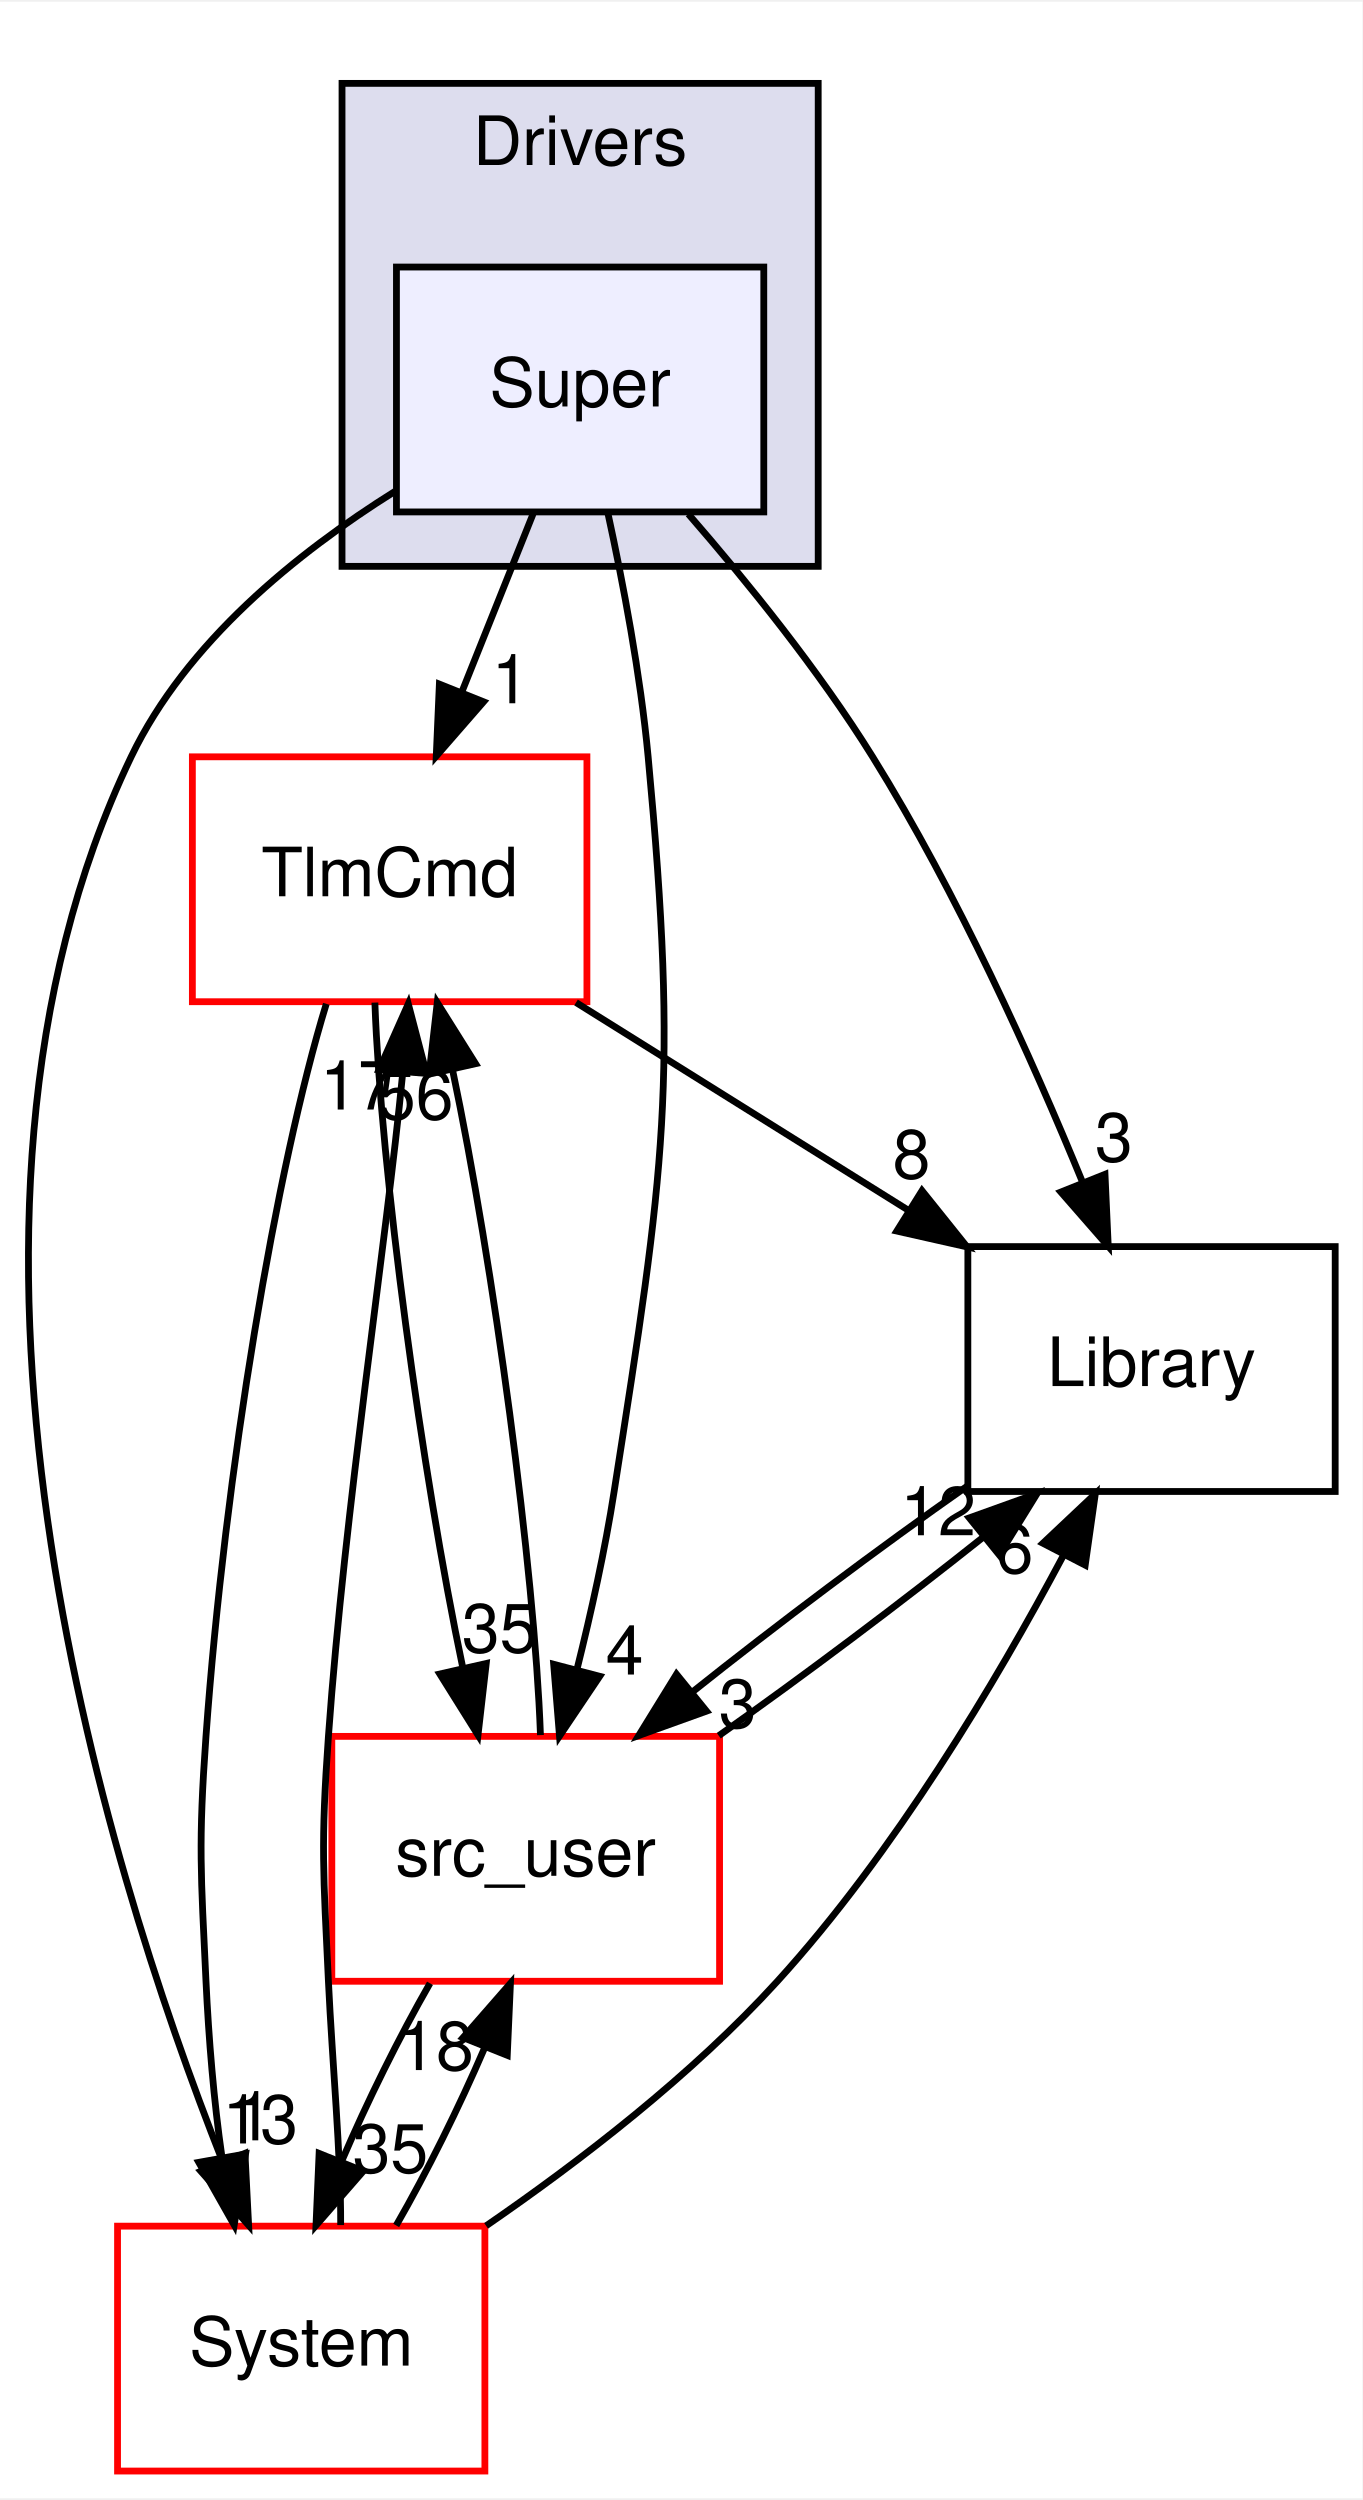
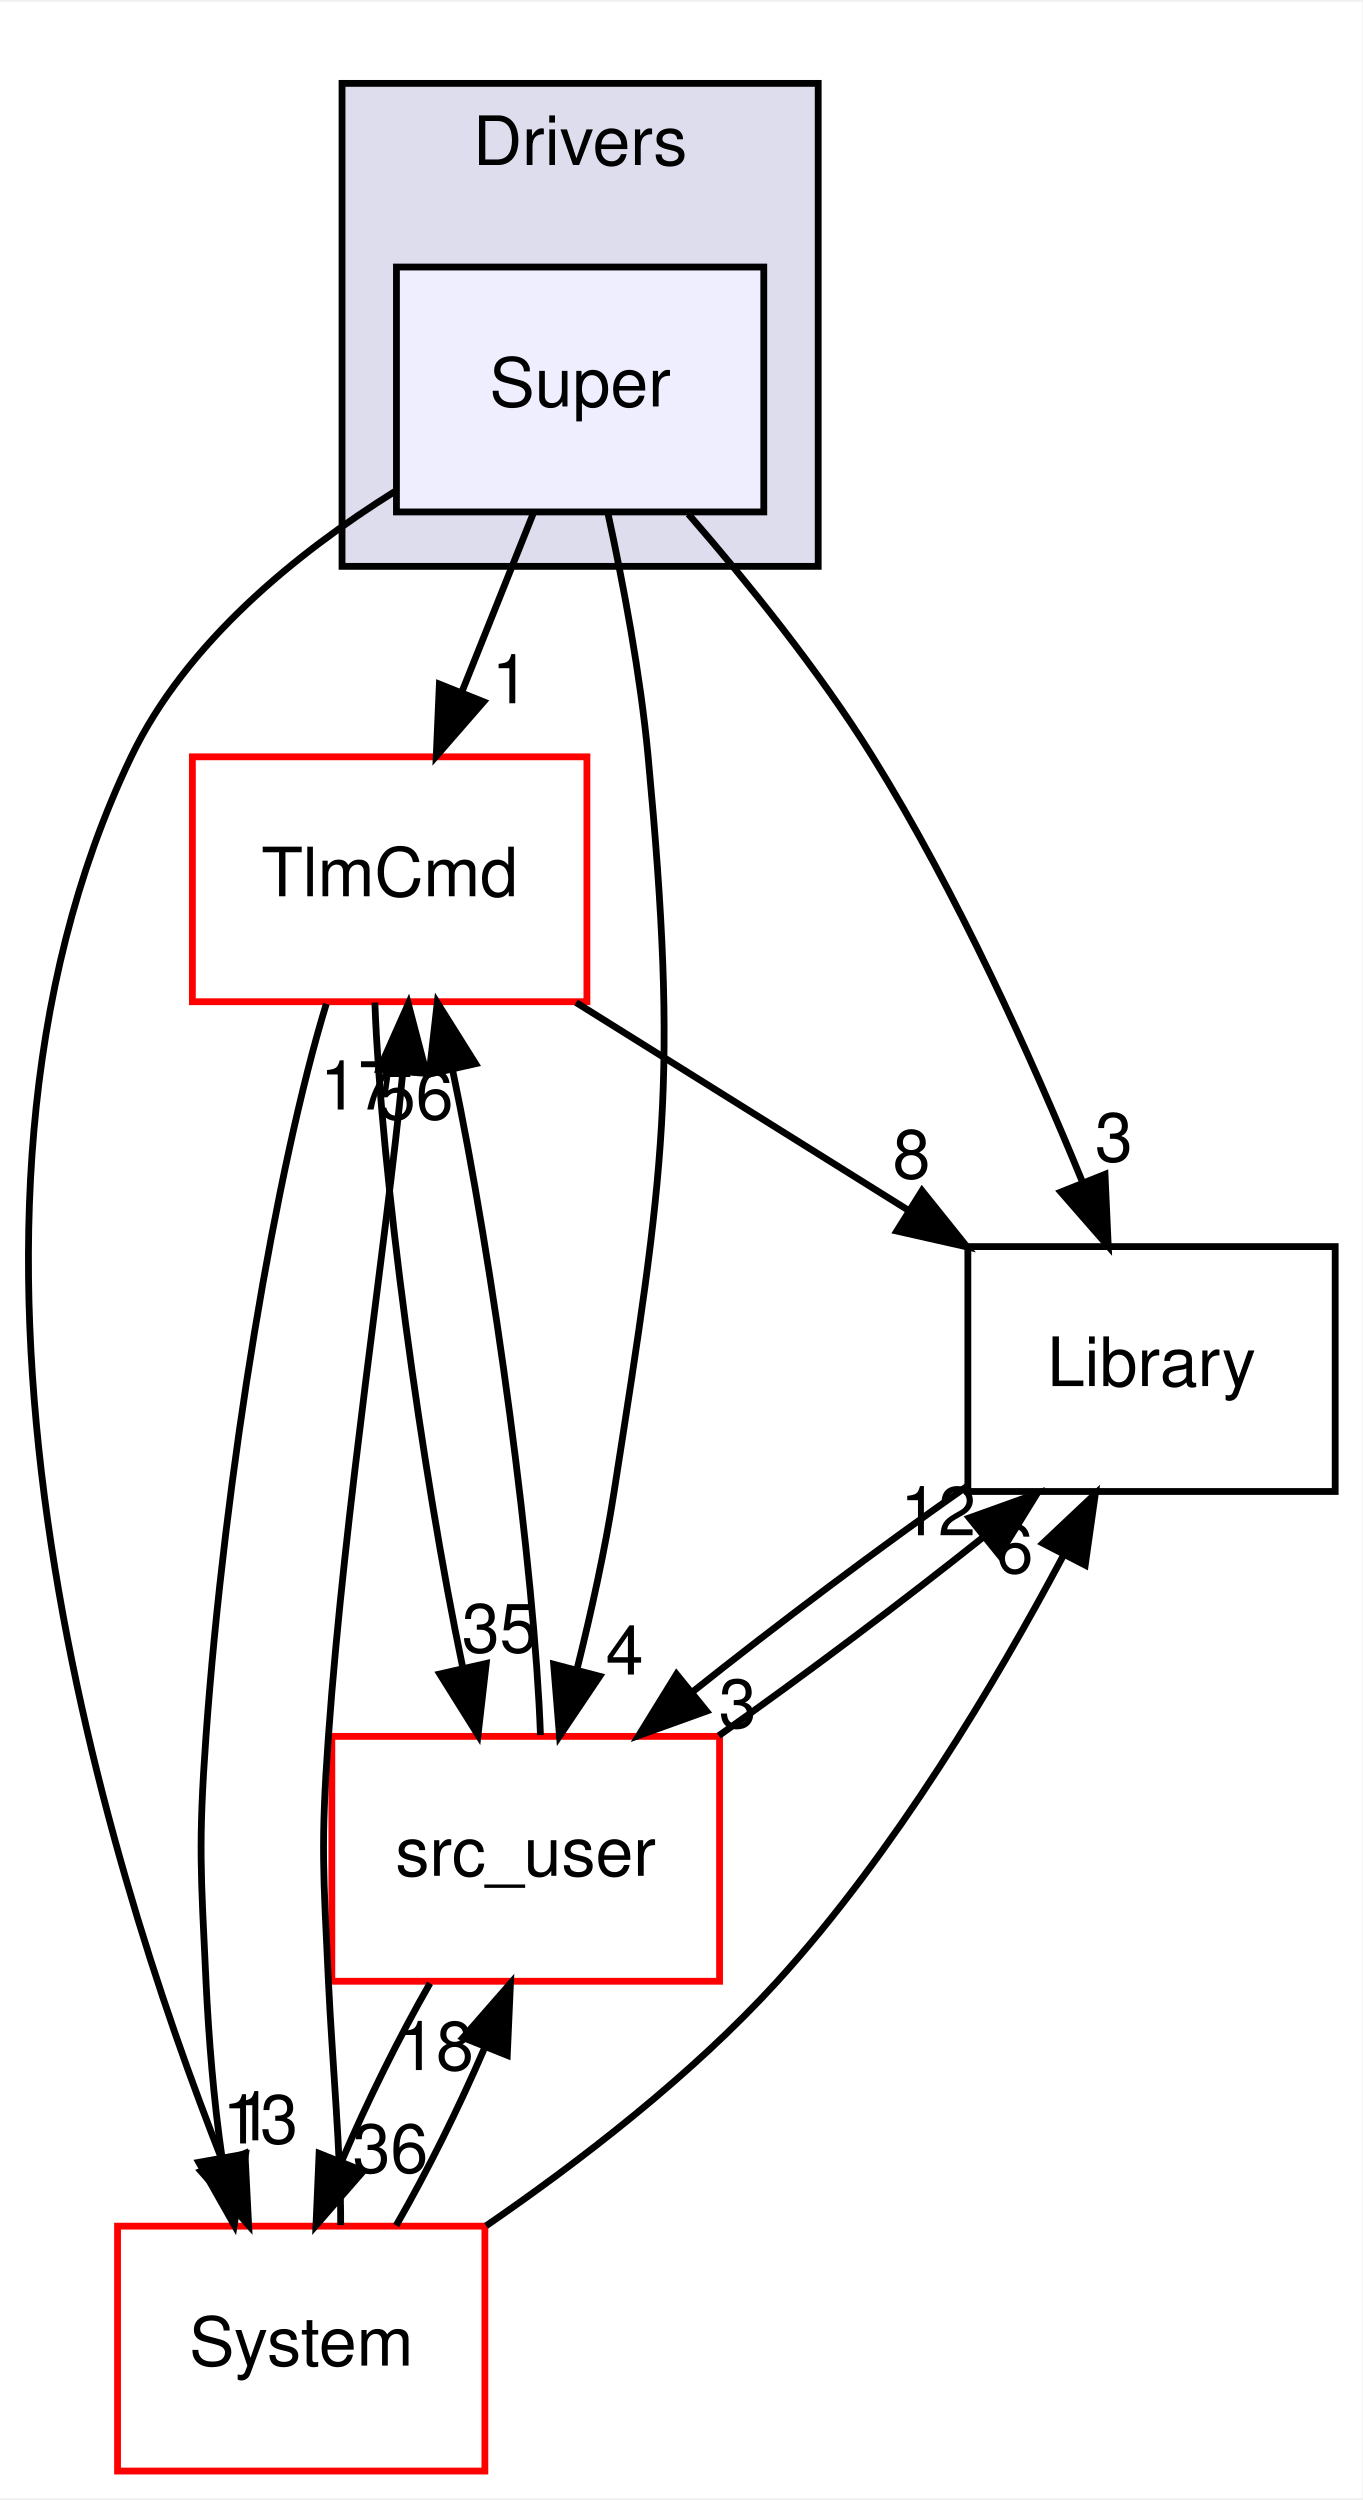
<svg xmlns="http://www.w3.org/2000/svg" xmlns:xlink="http://www.w3.org/1999/xlink" width="200pt" height="367pt" viewBox="0.00 0.00 200.28 367.00">
  <g id="graph0" class="graph" transform="scale(1 1) rotate(0) translate(4 363)">
    <polygon fill="white" stroke="transparent" points="-4,4 -4,-363 196.28,-363 196.28,4 -4,4" />
    <g id="clust1" class="cluster">
      <g id="a_clust1">
        <a xlink:href="dir_5aa36b0b2e2a91a5ba31d755d7179f05.html" target="_top" xlink:title="Drivers">
          <polygon fill="#ddddee" stroke="black" points="46.28,-280 46.28,-351 116.28,-351 116.28,-280 46.28,-280" />
          <text text-anchor="middle" x="81.28" y="-339" font-family="Helvetica,sans-Serif" font-size="10.00">Drivers</text>
        </a>
      </g>
    </g>
    <g id="node1" class="node">
      <g id="a_node1">
        <a xlink:href="dir_ab5bf86cca0ab6d5a740561597b3fd7a.html" target="_top" xlink:title="Super">
          <polygon fill="#eeeeff" stroke="black" points="108.28,-324 54.28,-324 54.28,-288 108.28,-288 108.28,-324" />
          <text text-anchor="middle" x="81.28" y="-303.5" font-family="Helvetica,sans-Serif" font-size="10.00">Super</text>
        </a>
      </g>
    </g>
    <g id="node2" class="node">
      <g id="a_node2">
        <a xlink:href="dir_43c499926d30da83a4105ced0951a3ae.html" target="_top" xlink:title="TlmCmd">
          <polygon fill="white" stroke="red" points="82.28,-252 24.28,-252 24.28,-216 82.28,-216 82.28,-252" />
          <text text-anchor="middle" x="53.28" y="-231.5" font-family="Helvetica,sans-Serif" font-size="10.00">TlmCmd</text>
        </a>
      </g>
    </g>
    <g id="edge11" class="edge">
      <path fill="none" stroke="black" d="M74.36,-287.7C71.21,-279.81 67.41,-270.3 63.9,-261.55" />
      <polygon fill="black" stroke="black" points="67.09,-260.09 60.13,-252.1 60.59,-262.69 67.09,-260.09" />
      <g id="a_edge11-headlabel">
        <a xlink:href="dir_000004_000017.html" target="_top" xlink:title="1">
          <text text-anchor="middle" x="71.06" y="-259.87" font-family="Helvetica,sans-Serif" font-size="10.00">1</text>
        </a>
      </g>
    </g>
    <g id="node3" class="node">
      <g id="a_node3">
        <a xlink:href="dir_6fb10adbb579565acd7b0fde9689e187.html" target="_top" xlink:title="Library">
          <polygon fill="none" stroke="black" points="192.28,-180 138.28,-180 138.28,-144 192.28,-144 192.28,-180" />
          <text text-anchor="middle" x="165.28" y="-159.5" font-family="Helvetica,sans-Serif" font-size="10.00">Library</text>
        </a>
      </g>
    </g>
    <g id="edge12" class="edge">
      <path fill="none" stroke="black" d="M97.19,-287.69C105.86,-277.71 116.4,-264.68 124.28,-252 136.72,-232.01 147.69,-207.63 155.15,-189.44" />
      <polygon fill="black" stroke="black" points="158.44,-190.63 158.92,-180.04 151.95,-188.02 158.44,-190.63" />
      <g id="a_edge12-headlabel">
        <a xlink:href="dir_000004_000006.html" target="_top" xlink:title="3">
          <text text-anchor="middle" x="159.74" y="-192.52" font-family="Helvetica,sans-Serif" font-size="10.00">3</text>
        </a>
      </g>
    </g>
    <g id="node4" class="node">
      <g id="a_node4">
        <a xlink:href="dir_eee969b9b1fd07f6dd15d1b94d8d842d.html" target="_top" xlink:title="src_user">
          <polygon fill="white" stroke="red" points="101.78,-108 44.78,-108 44.78,-72 101.78,-72 101.78,-108" />
          <text text-anchor="middle" x="73.28" y="-87.5" font-family="Helvetica,sans-Serif" font-size="10.00">src_user</text>
        </a>
      </g>
    </g>
    <g id="edge13" class="edge">
      <path fill="none" stroke="black" d="M85.34,-287.93C87.59,-277.6 90.15,-264.12 91.28,-252 95.76,-204.16 93.7,-191.48 86.28,-144 84.95,-135.44 82.91,-126.24 80.84,-117.94" />
      <polygon fill="black" stroke="black" points="84.16,-116.83 78.25,-108.04 77.39,-118.6 84.16,-116.83" />
      <g id="a_edge13-headlabel">
        <a xlink:href="dir_000004_000007.html" target="_top" xlink:title="4">
          <text text-anchor="middle" x="87.82" y="-117.09" font-family="Helvetica,sans-Serif" font-size="10.00">4</text>
        </a>
      </g>
    </g>
    <g id="node5" class="node">
      <g id="a_node5">
        <a xlink:href="dir_6b45b0e7f9199277896746cad9df186b.html" target="_top" xlink:title="System">
          <polygon fill="white" stroke="red" points="67.28,-36 13.28,-36 13.28,0 67.28,0 67.28,-36" />
          <text text-anchor="middle" x="40.28" y="-15.5" font-family="Helvetica,sans-Serif" font-size="10.00">System</text>
        </a>
      </g>
    </g>
    <g id="edge14" class="edge">
      <path fill="none" stroke="black" d="M54.04,-291.01C39.66,-282 23.35,-268.83 15.28,-252 -17.67,-183.28 10.99,-90.37 28.74,-45.47" />
      <polygon fill="black" stroke="black" points="32.01,-46.71 32.55,-36.13 25.53,-44.07 32.01,-46.71" />
      <g id="a_edge14-headlabel">
        <a xlink:href="dir_000004_000009.html" target="_top" xlink:title="1">
          <text text-anchor="middle" x="33.28" y="-48.62" font-family="Helvetica,sans-Serif" font-size="10.00">1</text>
        </a>
      </g>
    </g>
    <g id="edge1" class="edge">
      <path fill="none" stroke="black" d="M80.68,-215.88C95.44,-206.66 113.81,-195.17 129.66,-185.26" />
      <polygon fill="black" stroke="black" points="131.54,-188.22 138.17,-179.95 127.83,-182.28 131.54,-188.22" />
      <g id="a_edge1-headlabel">
        <a xlink:href="dir_000017_000006.html" target="_top" xlink:title="8">
          <text text-anchor="middle" x="130" y="-190.03" font-family="Helvetica,sans-Serif" font-size="10.00">8</text>
        </a>
      </g>
    </g>
    <g id="edge2" class="edge">
      <path fill="none" stroke="black" d="M51.11,-215.87C51.97,-191.56 57.99,-146.82 64.05,-118.01" />
      <polygon fill="black" stroke="black" points="67.48,-118.72 66.27,-108.19 60.65,-117.17 67.48,-118.72" />
      <g id="a_edge2-headlabel">
        <a xlink:href="dir_000017_000007.html" target="_top" xlink:title="35">
          <text text-anchor="middle" x="69.45" y="-120.35" font-family="Helvetica,sans-Serif" font-size="10.00">35</text>
        </a>
      </g>
    </g>
    <g id="edge3" class="edge">
      <path fill="none" stroke="black" d="M43.97,-215.69C36.6,-191.65 29.06,-146.71 26.28,-108 25.14,-92.04 25.53,-87.98 26.28,-72 26.68,-63.56 27.43,-54.39 28.64,-46.09" />
      <polygon fill="black" stroke="black" points="32.1,-46.62 30.43,-36.16 25.22,-45.38 32.1,-46.62" />
      <g id="a_edge3-headlabel">
        <a xlink:href="dir_000017_000009.html" target="_top" xlink:title="13">
          <text text-anchor="middle" x="34.26" y="-48.16" font-family="Helvetica,sans-Serif" font-size="10.00">13</text>
        </a>
      </g>
    </g>
    <g id="edge4" class="edge">
      <path fill="none" stroke="black" d="M138.15,-144.76C125.29,-135.75 110.15,-124.39 97.66,-114.43" />
      <polygon fill="black" stroke="black" points="99.86,-111.71 89.89,-108.12 95.45,-117.14 99.86,-111.71" />
      <g id="a_edge4-headlabel">
        <a xlink:href="dir_000006_000007.html" target="_top" xlink:title="3">
          <text text-anchor="middle" x="104.44" y="-109.26" font-family="Helvetica,sans-Serif" font-size="10.00">3</text>
        </a>
      </g>
    </g>
    <g id="edge5" class="edge">
      <path fill="none" stroke="black" d="M75.45,-108.19C74.59,-132.53 68.57,-177.28 62.51,-206.06" />
      <polygon fill="black" stroke="black" points="59.08,-205.35 60.28,-215.87 65.91,-206.89 59.08,-205.35" />
      <g id="a_edge5-headlabel">
        <a xlink:href="dir_000007_000017.html" target="_top" xlink:title="56">
          <text text-anchor="middle" x="57.11" y="-198.71" font-family="Helvetica,sans-Serif" font-size="10.00">56</text>
        </a>
      </g>
    </g>
    <g id="edge6" class="edge">
      <path fill="none" stroke="black" d="M101.66,-108.1C114.13,-116.89 128.55,-127.73 140.57,-137.31" />
      <polygon fill="black" stroke="black" points="138.49,-140.12 148.46,-143.7 142.89,-134.68 138.49,-140.12" />
      <g id="a_edge6-headlabel">
        <a xlink:href="dir_000007_000006.html" target="_top" xlink:title="12">
          <text text-anchor="middle" x="133.91" y="-137.56" font-family="Helvetica,sans-Serif" font-size="10.00">12</text>
        </a>
      </g>
    </g>
    <g id="edge7" class="edge">
      <path fill="none" stroke="black" d="M59.21,-71.7C54.68,-63.81 49.98,-54.3 46.23,-45.55" />
      <polygon fill="black" stroke="black" points="49.41,-44.09 42.45,-36.1 42.91,-46.69 49.41,-44.09" />
      <g id="a_edge7-headlabel">
-         <a xlink:href="dir_000007_000009.html" target="_top" xlink:title="35">
-           <text text-anchor="middle" x="53.39" y="-43.87" font-family="Helvetica,sans-Serif" font-size="10.00">35</text>
+         <a xlink:href="dir_000007_000009.html" target="_top" xlink:title="36">
+           <text text-anchor="middle" x="53.39" y="-43.87" font-family="Helvetica,sans-Serif" font-size="10.00">36</text>
        </a>
      </g>
    </g>
    <g id="edge8" class="edge">
      <path fill="none" stroke="black" d="M46.08,-36.16C46.13,-46.52 44.85,-60 44.28,-72 43.53,-87.98 43.14,-92.04 44.28,-108 46.7,-141.72 52.74,-180.16 55.19,-205.41" />
      <polygon fill="black" stroke="black" points="51.72,-206.01 56.02,-215.69 58.7,-205.45 51.72,-206.01" />
      <g id="a_edge8-headlabel">
        <a xlink:href="dir_000009_000017.html" target="_top" xlink:title="17">
          <text text-anchor="middle" x="48.61" y="-200.15" font-family="Helvetica,sans-Serif" font-size="10.00">17</text>
        </a>
      </g>
    </g>
    <g id="edge9" class="edge">
      <path fill="none" stroke="black" d="M67.46,-36.05C81.29,-45.56 97.77,-58.24 110.28,-72 127.46,-90.88 142.35,-115.84 152.29,-134.53" />
      <polygon fill="black" stroke="black" points="149.31,-136.39 157.02,-143.66 155.53,-133.17 149.31,-136.39" />
      <g id="a_edge9-headlabel">
        <a xlink:href="dir_000009_000006.html" target="_top" xlink:title="6">
          <text text-anchor="middle" x="145.14" y="-132.01" font-family="Helvetica,sans-Serif" font-size="10.00">6</text>
        </a>
      </g>
    </g>
    <g id="edge10" class="edge">
      <path fill="none" stroke="black" d="M54.24,-36.1C58.77,-43.96 63.48,-53.46 67.25,-62.23" />
      <polygon fill="black" stroke="black" points="64.07,-63.72 71.04,-71.7 70.57,-61.11 64.07,-63.72" />
      <g id="a_edge10-headlabel">
        <a xlink:href="dir_000009_000007.html" target="_top" xlink:title="18">
          <text text-anchor="middle" x="60.1" y="-58.94" font-family="Helvetica,sans-Serif" font-size="10.00">18</text>
        </a>
      </g>
    </g>
  </g>
</svg>
